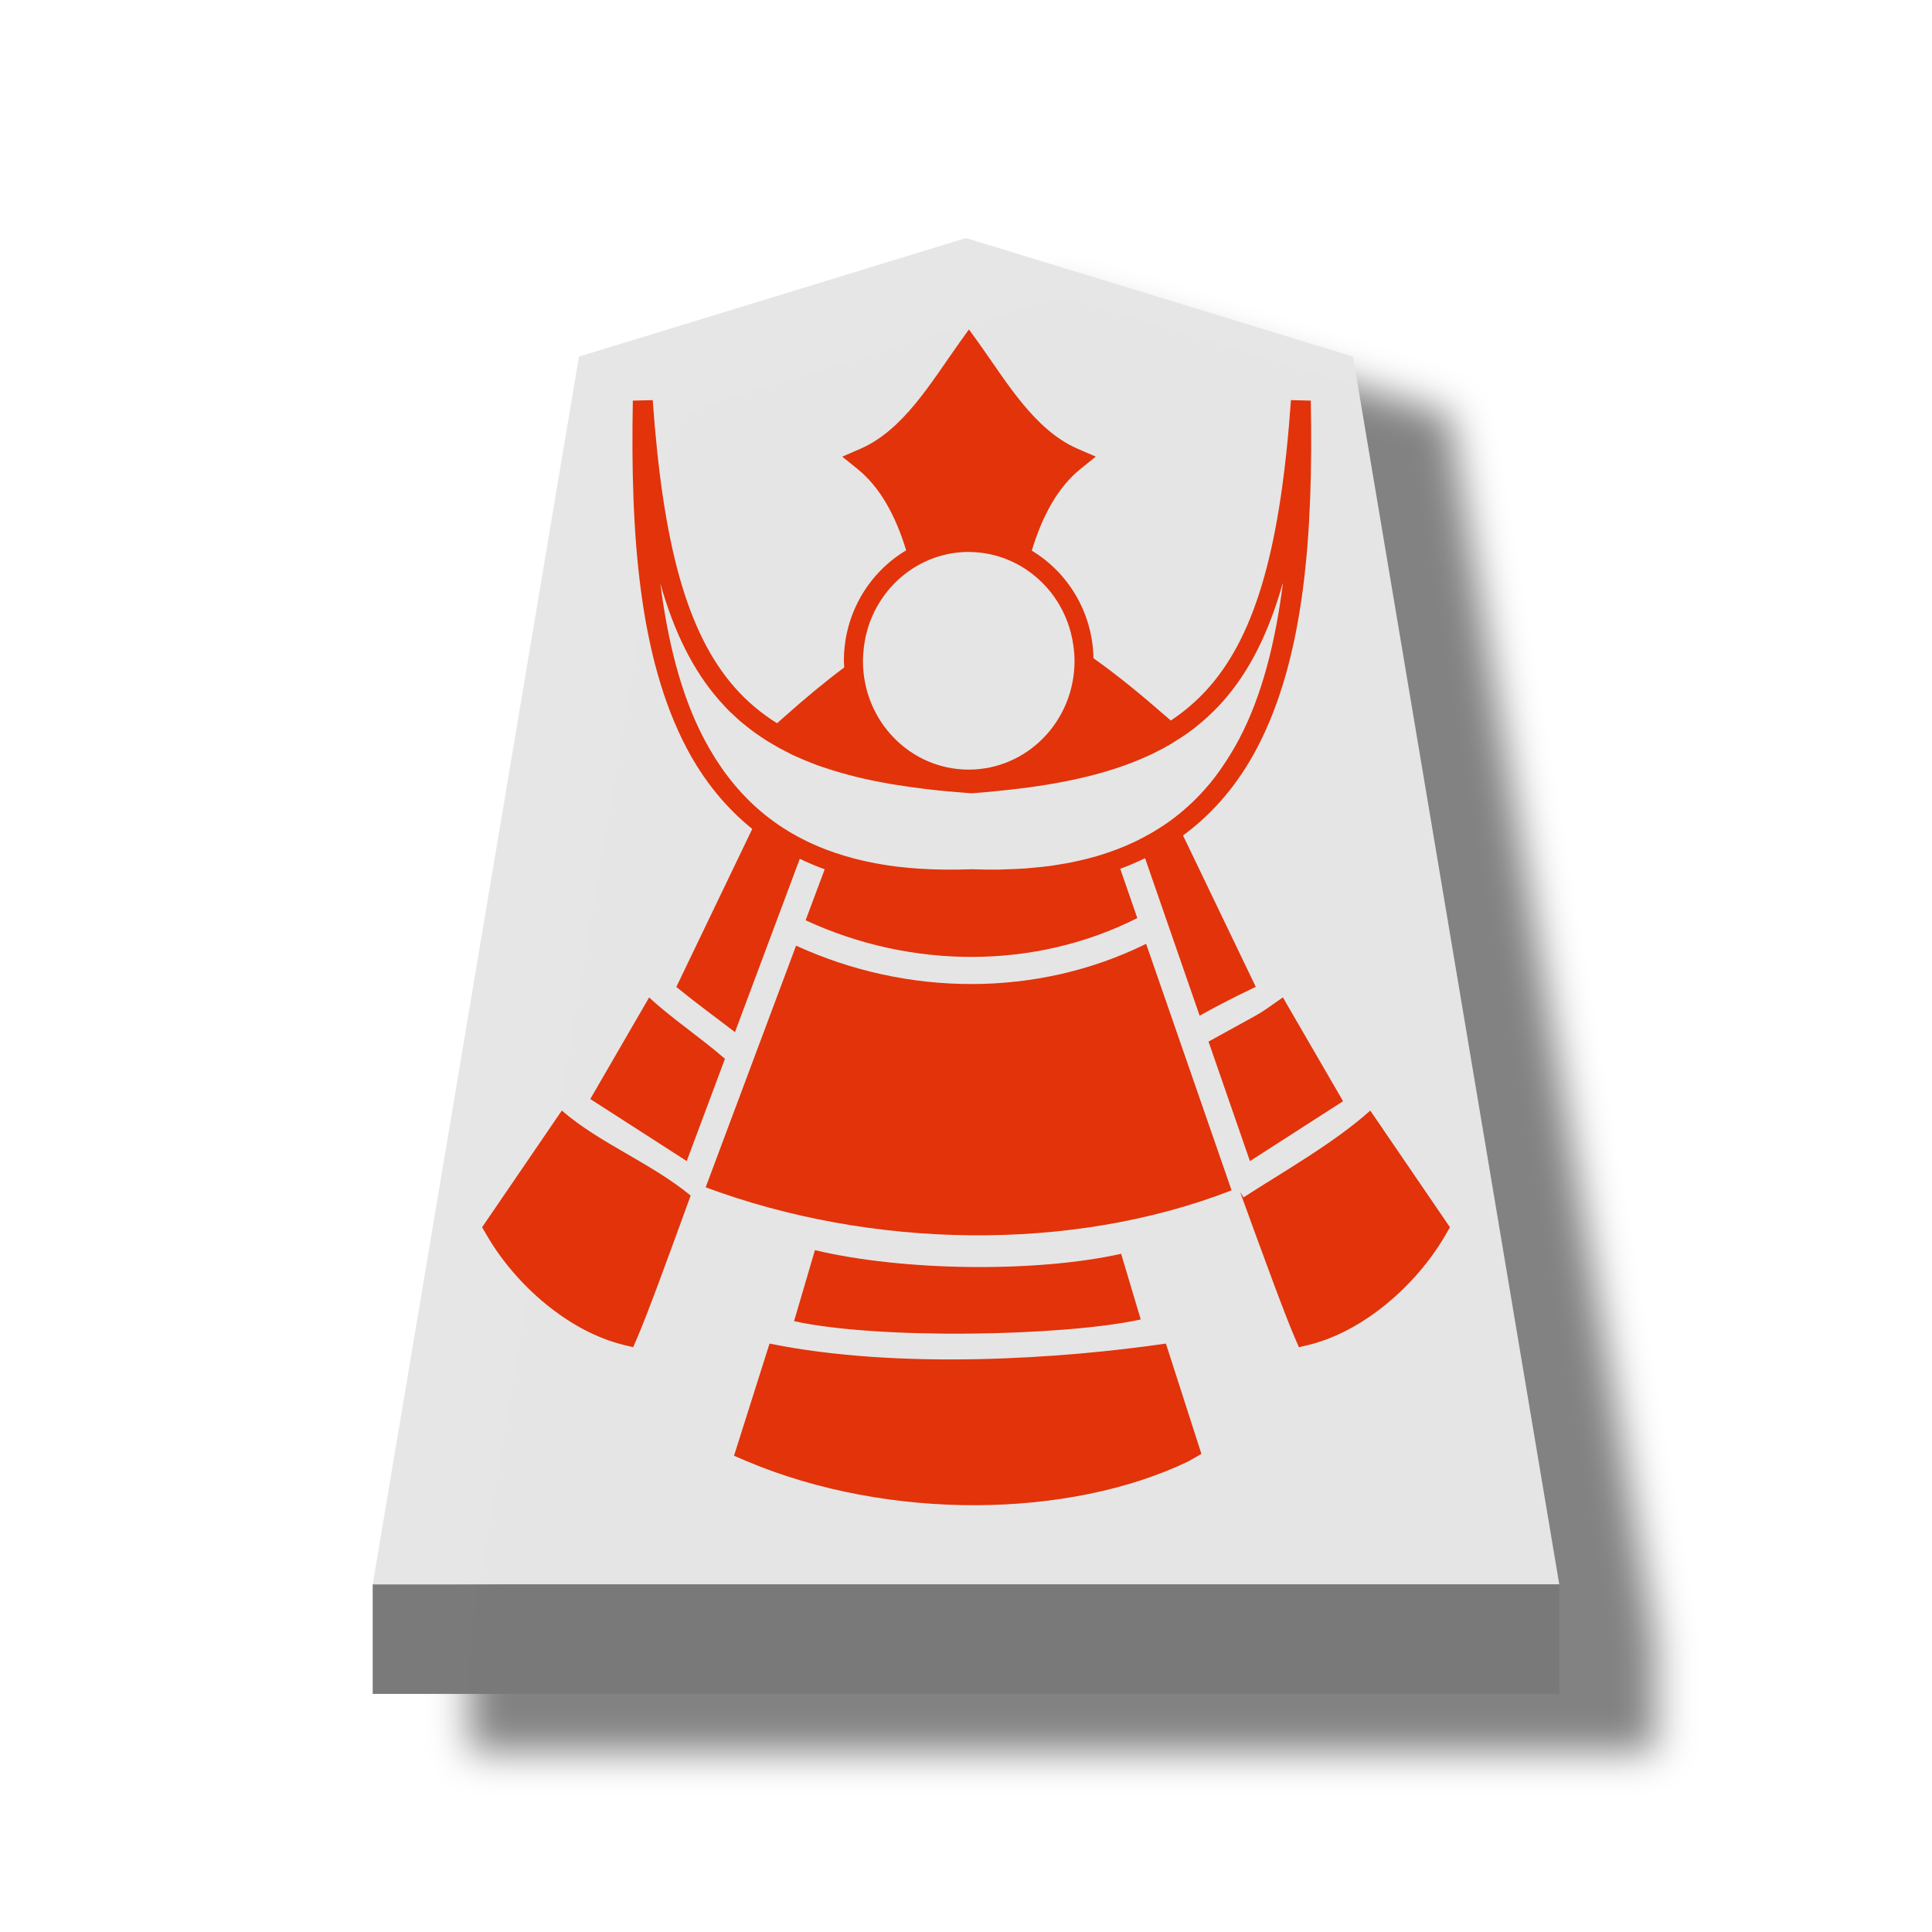
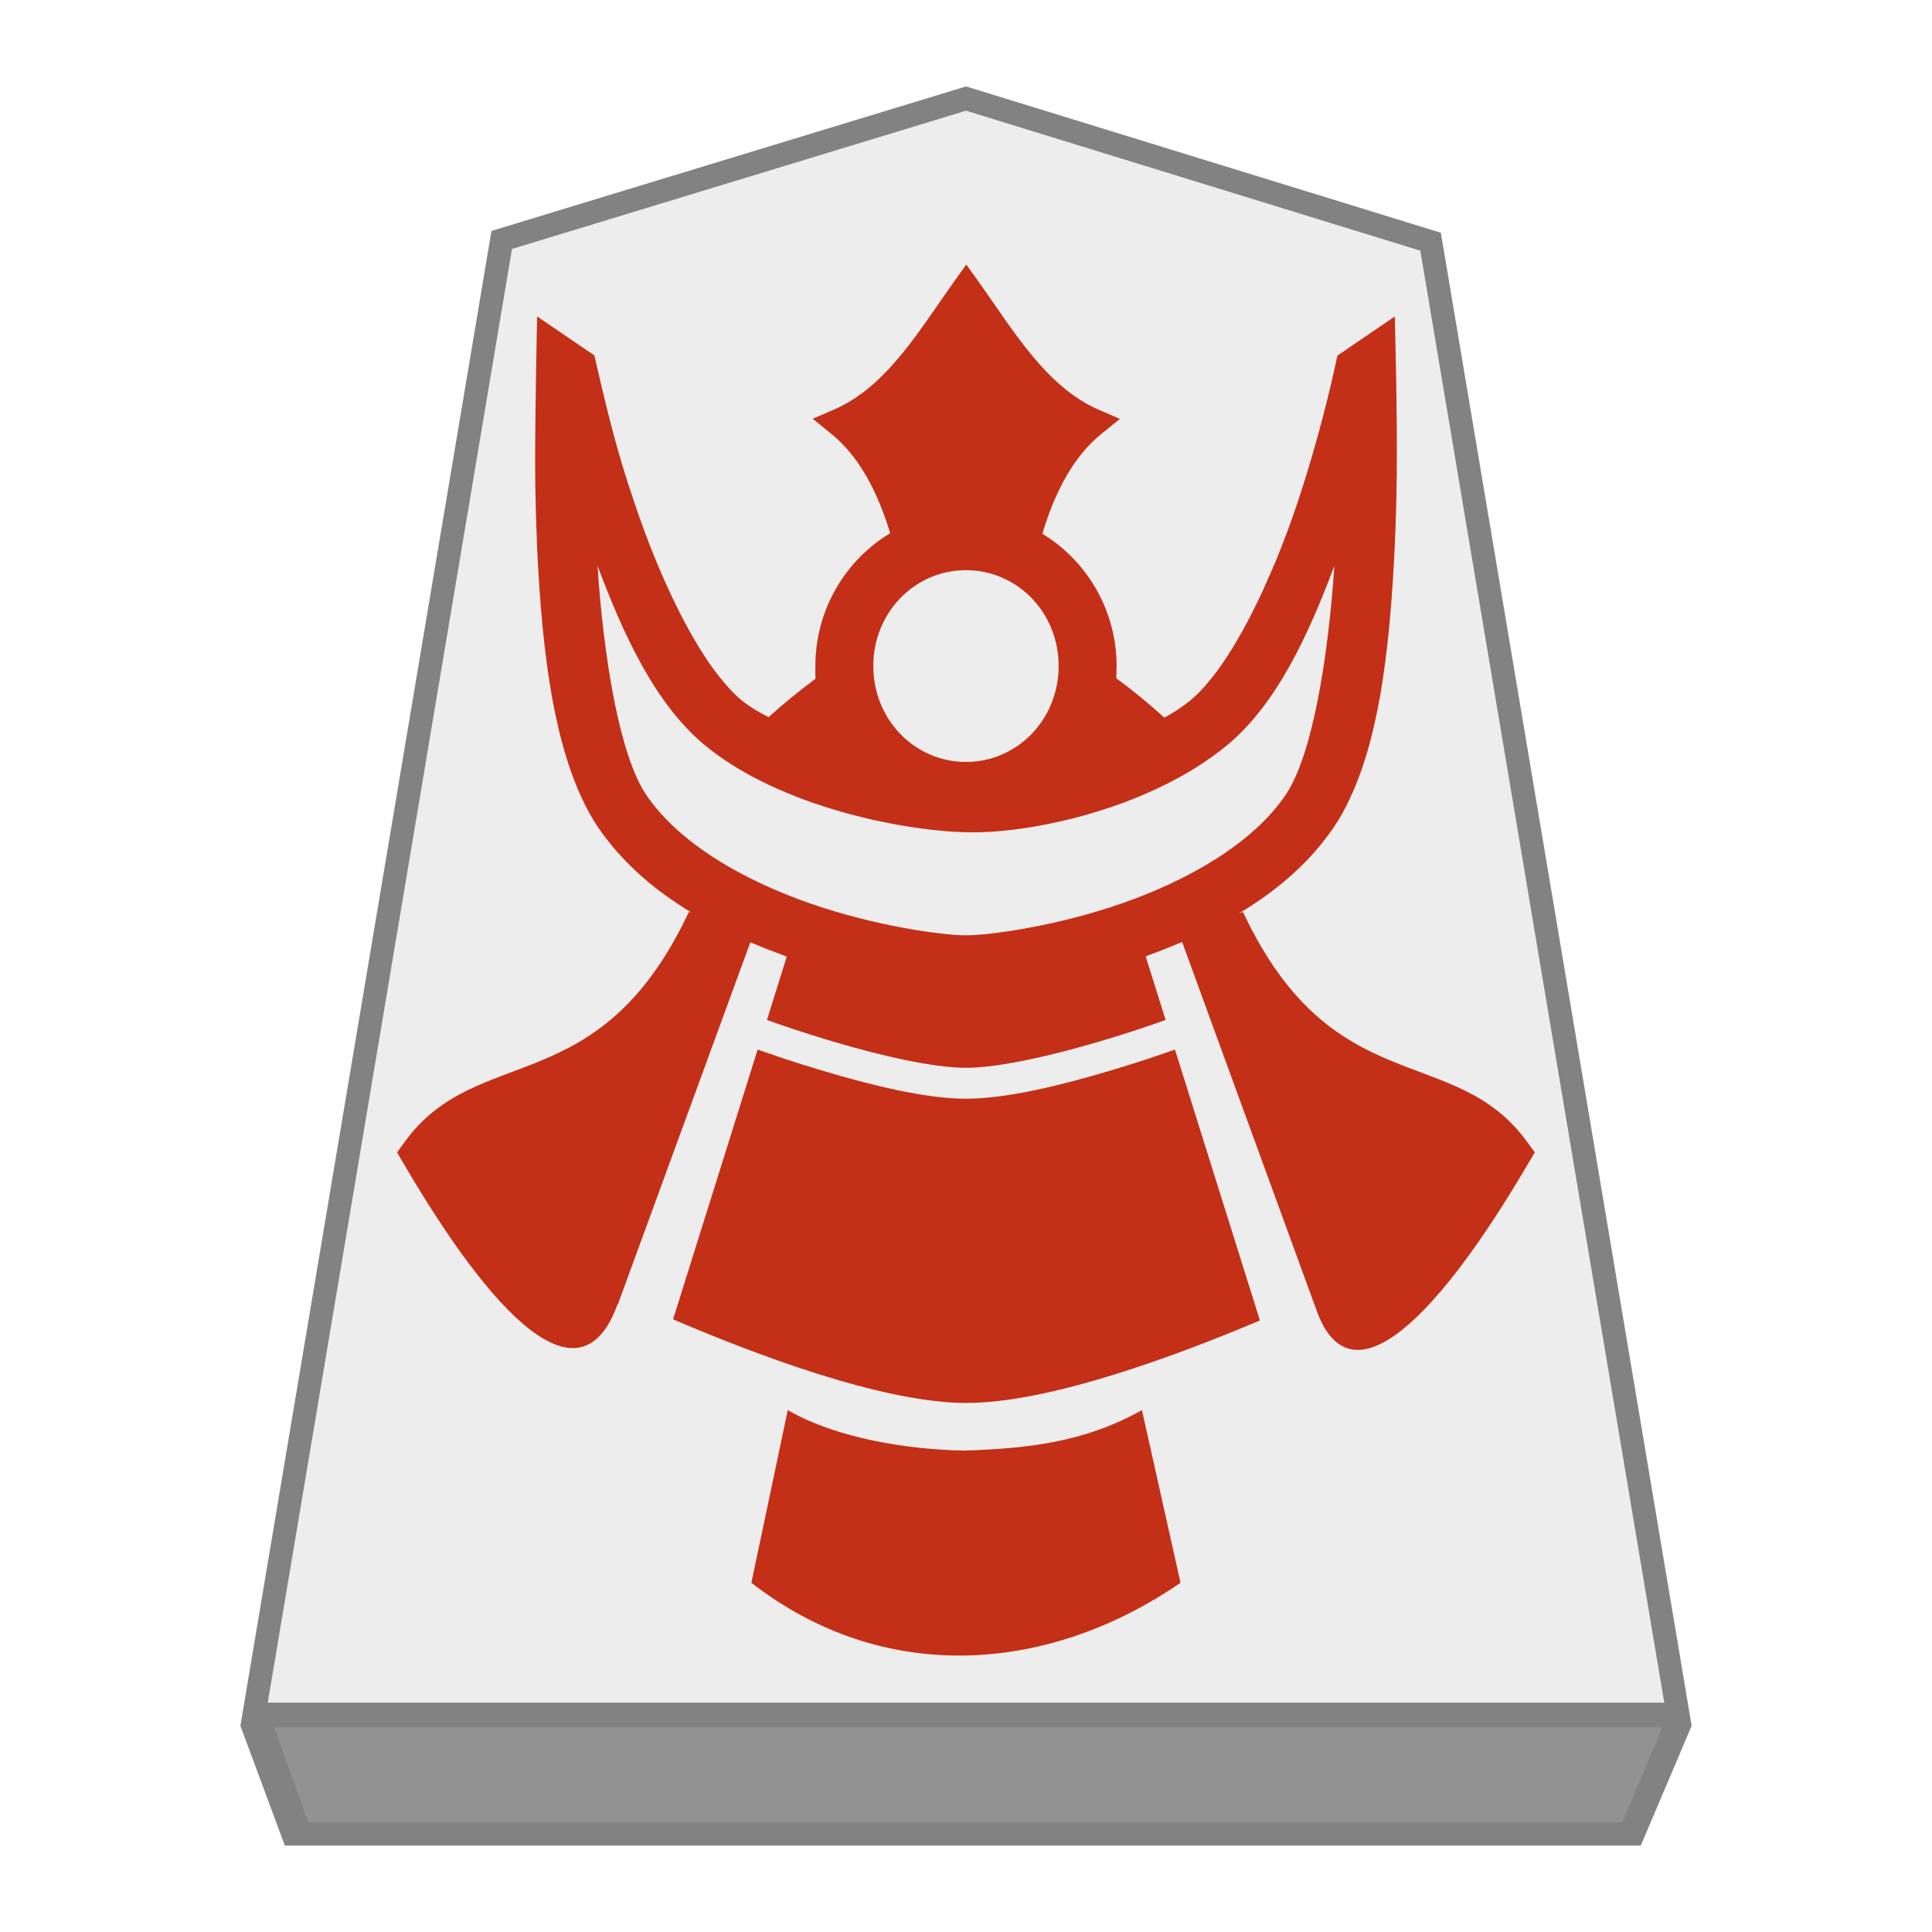
- <svg xmlns="http://www.w3.org/2000/svg" viewBox="0 0 60 60" version="1.1" id="svg14">
+ <svg xmlns="http://www.w3.org/2000/svg" viewBox="0 0 60 60" version="1.1" id="svg10">
  <defs id="defs2">
-     <filter id="a" color-interpolation-filters="sRGB" x="-0.039" y="-0.032" width="1.16" height="1.104">
-       <feFlood flood-opacity=".498" flood-color="#000" result="flood" id="feFlood1" />
+     <filter id="0GI_svg__a" color-interpolation-filters="sRGB" x="-0.038" y="-0.032" width="1.157" height="1.103">
+       <feFlood flood-color="#000" flood-opacity=".498" result="flood" id="feFlood1" />
      <feComposite in="flood" in2="SourceGraphic" operator="in" result="composite1" id="feComposite1" />
-       <feGaussianBlur in="composite1" stdDeviation="1" result="blur" id="feGaussianBlur1" />
+       <feGaussianBlur in="composite1" result="blur" stdDeviation="1" id="feGaussianBlur1" />
      <feOffset dx="5" dy="3" result="offset" id="feOffset1" />
      <feComposite in="SourceGraphic" in2="offset" result="composite2" id="feComposite2" />
    </filter>
+     <filter id="0GI_svg__a-9" x="-0.135" y="-0.111" width="1.32" height="1.263">
+       <feGaussianBlur in="SourceAlpha" result="blur" stdDeviation="2" id="feGaussianBlur1-3" />
+       <feOffset dx="2" dy="2" result="offsetBlur" id="feOffset1-4" />
+       <feBlend in="SourceGraphic" in2="offsetBlur" id="feBlend1" mode="normal" />
+     </filter>
+     <filter id="1GI_svg__a" color-interpolation-filters="sRGB" x="-0.039" y="-0.033" width="1.16" height="1.106">
+       <feFlood flood-color="#000" flood-opacity=".498" result="flood" id="feFlood1-9" />
+       <feComposite in="flood" in2="SourceGraphic" operator="in" result="composite1" id="feComposite1-9" />
+       <feGaussianBlur in="composite1" result="blur" stdDeviation="1" id="feGaussianBlur1-8" />
+       <feOffset dx="5" dy="3" result="offset" id="feOffset1-41" />
+       <feComposite in="SourceGraphic" in2="offset" result="composite2" id="feComposite2-5" />
+     </filter>
  </defs>
-   <g opacity=".99" id="g14">
-     <g transform="matrix(.6 0 0 .6 -189.175 -51.407)" filter="url(#a)" fill-opacity=".992" id="g3">
-       <path d="m365.291 98-20.033 6.137-10.675 63.55H396l-10.676-63.55z" fill="#e5e5e5" id="path2" />
-       <path d="M334.583 167.687v5.668H396v-5.668z" fill="#787878" id="path3" />
-     </g>
-     <path id="path15825-5-2" style="color:#000000;font-style:normal;font-variant:normal;font-weight:normal;font-stretch:normal;font-size:medium;line-height:normal;font-family:sans-serif;font-variant-ligatures:normal;font-variant-position:normal;font-variant-caps:normal;font-variant-numeric:normal;font-variant-alternates:normal;font-variant-east-asian:normal;font-feature-settings:normal;font-variation-settings:normal;text-indent:0;text-align:start;text-decoration:none;text-decoration-line:none;text-decoration-style:solid;text-decoration-color:#000000;letter-spacing:normal;word-spacing:normal;text-transform:none;writing-mode:lr-tb;direction:ltr;text-orientation:mixed;dominant-baseline:auto;baseline-shift:baseline;text-anchor:start;white-space:normal;shape-padding:0;shape-margin:0;inline-size:0;clip-rule:nonzero;display:inline;overflow:visible;visibility:visible;isolation:auto;mix-blend-mode:normal;color-interpolation:sRGB;color-interpolation-filters:linearRGB;solid-color:#000000;solid-opacity:1;vector-effect:none;fill:#e13007;fill-opacity:0.992;fill-rule:nonzero;stroke:none;stroke-width:0.742;stroke-linecap:butt;stroke-linejoin:miter;stroke-miterlimit:4;stroke-dasharray:none;stroke-dashoffset:0;stroke-opacity:1;color-rendering:auto;image-rendering:auto;shape-rendering:auto;text-rendering:auto;enable-background:accumulate;stop-color:#000000" d="m 30.091,10.231 -0.299,0.418 c -0.872,1.219 -1.729,2.703 -3.072,3.289 l -0.563,0.244 0.478,0.386 c 0.677,0.548 1.17,1.413 1.507,2.523 0,0 0,0 0,0 -1.155,0.688 -1.934,1.968 -1.934,3.43 0,0.069 0.007,0.138 0.01,0.207 -0.582,0.434 -1.199,0.945 -1.87,1.542 l -0.216,0.191 c -0.496,-0.31 -0.933,-0.678 -1.315,-1.112 -1.492,-1.695 -2.231,-4.462 -2.546,-8.923 l -0.62,0.016 c 0,0.01 0,0.018 0,0.026 0,0.005 0.002,0.007 0.002,0.012 -0.077,4.118 0.193,7.948 1.674,10.758 0.516,0.978 1.188,1.822 2.035,2.505 l -2.358,4.908 c 0.733,0.595 1.231,0.947 1.821,1.403 l 2.013,-5.383 c 0.247,0.118 0.504,0.228 0.774,0.325 l -0.593,1.584 c 3.277,1.519 7.126,1.538 10.301,-0.069 l -0.53,-1.53 c 0.268,-0.097 0.524,-0.211 0.771,-0.329 l 1.695,4.891 c 0.42,-0.232 0.864,-0.476 1.743,-0.896 l -2.259,-4.701 c 0.972,-0.714 1.726,-1.631 2.294,-2.708 1.481,-2.81 1.751,-6.639 1.674,-10.758 0,-0.005 0.002,-0.007 0.002,-0.012 0,-0.01 0,-0.018 0,-0.026 l -0.618,-0.016 c -0.316,4.461 -1.057,7.227 -2.549,8.923 -0.348,0.394 -0.741,0.734 -1.183,1.029 l -0.042,-0.038 c -0.863,-0.755 -1.635,-1.388 -2.359,-1.897 -0.027,-1.423 -0.789,-2.664 -1.916,-3.342 0.336,-1.115 0.829,-1.984 1.508,-2.534 l 0.479,-0.386 -0.563,-0.244 c -1.344,-0.585 -2.201,-2.069 -3.073,-3.288 z m -0.009,6.912 c 0.664,0 1.281,0.203 1.799,0.552 0.384,0.26 0.712,0.597 0.962,0.995 0.061,0.097 0.116,0.199 0.168,0.301 0.003,0.007 0.006,0.014 0.01,0.021 0.049,0.101 0.093,0.203 0.132,0.309 0,0.002 0.002,0.002 0.002,0.003 0,0.002 0.002,0.004 0.002,0.006 0.04,0.109 0.074,0.22 0.102,0.333 0.002,0.006 0.003,0.011 0.004,0.016 0.028,0.109 0.051,0.228 0.067,0.342 0,0.003 0.002,0.006 0.002,0.009 0,0 0,0 0,0 0.022,0.158 0.039,0.325 0.039,0.492 0,1.874 -1.474,3.379 -3.287,3.379 -1.814,0 -3.285,-1.505 -3.285,-3.379 0,-0.069 0.006,-0.138 0.01,-0.211 0.033,-0.55 0.191,-1.062 0.448,-1.509 0.004,-0.007 0.009,-0.014 0.013,-0.021 0.062,-0.106 0.129,-0.207 0.201,-0.305 0.002,-0.003 0.004,-0.007 0.007,-0.009 0.229,-0.309 0.507,-0.572 0.824,-0.783 0,0 0.002,0 0.002,-0.002 0.513,-0.341 1.124,-0.541 1.781,-0.541 z m 9.759,0.979 c 0,0.002 -0.002,0.005 -0.002,0.007 0,-0.002 0.002,-0.005 0.002,-0.007 -0.234,1.83 -0.647,3.481 -1.358,4.83 -0.081,0.155 -0.168,0.305 -0.258,0.452 -0.015,0.025 -0.031,0.049 -0.045,0.073 -0.074,0.122 -0.151,0.236 -0.231,0.354 -0.021,0.031 -0.042,0.062 -0.065,0.094 -0.095,0.134 -0.193,0.264 -0.295,0.39 -0.015,0.018 -0.031,0.035 -0.046,0.053 -0.086,0.101 -0.174,0.203 -0.265,0.297 -0.041,0.044 -0.084,0.085 -0.125,0.129 -0.069,0.069 -0.142,0.143 -0.216,0.207 -0.046,0.044 -0.091,0.085 -0.139,0.126 -0.107,0.094 -0.215,0.183 -0.328,0.268 v 0 c -0.21,0.163 -0.435,0.309 -0.67,0.45 v 0 c -0.005,0.002 -0.01,0.005 -0.015,0.008 -0.161,0.094 -0.328,0.183 -0.501,0.268 -0.018,0.008 -0.036,0.018 -0.054,0.026 -0.165,0.078 -0.336,0.15 -0.513,0.22 -0.026,0.011 -0.053,0.021 -0.079,0.029 -0.168,0.062 -0.341,0.122 -0.519,0.175 -0.039,0.012 -0.078,0.024 -0.118,0.035 -0.167,0.049 -0.34,0.09 -0.517,0.129 -0.054,0.012 -0.109,0.026 -0.164,0.037 -0.165,0.034 -0.337,0.062 -0.511,0.09 -0.069,0.011 -0.139,0.024 -0.21,0.032 -0.165,0.022 -0.336,0.038 -0.508,0.053 -0.086,0.008 -0.17,0.018 -0.257,0.024 -0.168,0.012 -0.343,0.018 -0.518,0.024 -0.096,0.004 -0.188,0.009 -0.287,0.011 -0.272,0.003 -0.552,0 -0.841,-0.011 l -0.012,-0.002 h -0.002 l -0.012,0.002 c -0.279,0.011 -0.55,0.014 -0.813,0.012 -0.264,-0.002 -0.52,-0.013 -0.769,-0.028 -0.248,-0.015 -0.489,-0.038 -0.722,-0.065 0,-3.1e-5 0,0 -0.002,0 -0.233,-0.028 -0.459,-0.065 -0.679,-0.106 0,0 0,0 -0.002,0 -0.219,-0.041 -0.431,-0.09 -0.637,-0.143 0,0 -0.002,0 -0.002,0 -0.205,-0.053 -0.404,-0.115 -0.596,-0.179 -1.927,-0.652 -3.205,-1.887 -4.074,-3.536 -0.71,-1.348 -1.124,-2.997 -1.358,-4.826 0,0.002 0.002,0.005 0.002,0.007 0,-0.002 -0.002,-0.005 -0.002,-0.007 0.429,1.512 1.019,2.704 1.836,3.633 0.037,0.041 0.075,0.081 0.112,0.122 0.059,0.065 0.117,0.129 0.179,0.191 0.046,0.044 0.095,0.09 0.142,0.134 0.056,0.053 0.112,0.106 0.171,0.158 0.054,0.049 0.11,0.094 0.166,0.138 0.055,0.044 0.111,0.09 0.168,0.134 0.057,0.044 0.116,0.085 0.174,0.129 0.058,0.041 0.117,0.081 0.177,0.122 0.063,0.041 0.126,0.085 0.191,0.126 0.056,0.035 0.114,0.069 0.172,0.101 0.07,0.041 0.14,0.081 0.211,0.122 0.056,0.031 0.114,0.062 0.172,0.09 0.074,0.038 0.146,0.078 0.222,0.115 0.045,0.021 0.093,0.041 0.139,0.062 0.178,0.081 0.361,0.155 0.55,0.228 0.044,0.016 0.086,0.034 0.131,0.049 0.088,0.032 0.179,0.062 0.27,0.09 0.067,0.022 0.133,0.044 0.202,0.065 0.089,0.026 0.181,0.053 0.273,0.081 0.061,0.018 0.122,0.034 0.183,0.049 0.1,0.026 0.201,0.053 0.303,0.078 0.067,0.016 0.136,0.032 0.205,0.048 0.101,0.022 0.203,0.044 0.307,0.065 0.069,0.014 0.141,0.026 0.213,0.041 0.101,0.019 0.202,0.038 0.305,0.056 0.026,0.005 0.052,0.008 0.078,0.012 0.325,0.053 0.66,0.101 1.009,0.143 v 0 c 0.44,0.053 0.899,0.094 1.378,0.129 h 0.024 0.02 c 0.392,-0.028 0.765,-0.065 1.13,-0.106 0.002,0 0.002,0 0.004,0 1.679,-0.183 3.086,-0.499 4.257,-1.023 0.033,-0.014 0.066,-0.028 0.099,-0.044 0.087,-0.04 0.172,-0.081 0.256,-0.126 0.055,-0.028 0.112,-0.056 0.166,-0.085 0.069,-0.038 0.138,-0.078 0.206,-0.115 0.064,-0.037 0.126,-0.073 0.187,-0.115 0.064,-0.038 0.125,-0.078 0.187,-0.118 0.065,-0.044 0.128,-0.085 0.19,-0.129 0.053,-0.038 0.107,-0.078 0.159,-0.115 0.074,-0.056 0.146,-0.115 0.217,-0.175 0.039,-0.032 0.079,-0.065 0.116,-0.097 0.099,-0.085 0.196,-0.175 0.29,-0.268 0.007,-0.007 0.014,-0.013 0.021,-0.019 0.002,-0.002 0.002,-0.002 0.003,-0.003 0.108,-0.106 0.213,-0.216 0.315,-0.333 0.818,-0.929 1.409,-2.122 1.838,-3.637 z m -4.247,11.19 c -3.38,1.67 -7.417,1.64 -10.871,0.056 L 21.915,36.873 c 5.135,1.908 11.336,2.035 16.333,0.094 z m -15.434,1.663 -1.828,3.156 2.995,1.927 1.187,-3.176 c -0.747,-0.653 -1.69,-1.281 -2.355,-1.907 z m 19.681,0 c -0.94,0.657 -0.387,0.305 -2.309,1.373 l 1.286,3.711 2.892,-1.86 z m -22.394,3.515 -2.475,3.624 0.164,0.28 c 0.88,1.504 2.511,2.956 4.24,3.375 l 0.287,0.069 0.134,-0.309 c 0.281,-0.645 0.929,-2.409 1.652,-4.4 -1.255,-1.028 -2.839,-1.628 -4.002,-2.641 z m 25.108,0 c -1.109,0.994 -2.637,1.859 -3.936,2.695 l -0.107,-0.167 c 0.742,2.042 1.407,3.854 1.694,4.513 l 0.134,0.309 0.286,-0.069 c 1.729,-0.418 3.36,-1.872 4.24,-3.376 l 0.164,-0.28 z m -17.247,4.336 -0.648,2.204 c 2.619,0.575 8.356,0.474 10.767,-0.053 l -0.621,-2.078 0.009,0.04 c -2.645,0.588 -6.77,0.54 -9.507,-0.115 z m -1.409,2.899 -1.103,3.484 0.406,0.175 c 4.411,1.855 10.01,1.776 13.703,0 l 0.406,-0.232 -1.103,-3.426 c -3.211,0.468 -8.269,0.822 -12.31,0 z" />
+   <g id="path2" transform="matrix(0.72,0,0,0.72,-233.01,-3.083756)" style="opacity:0.99;fill-opacity:0.992">
+     <path style="color:#000000;fill:#ececec;fill-opacity:0.988;stroke:none;-inkscape-stroke:none" d="m 365.292,8.535 -20.027,6.098 -10.682,63.589 H 396 L 385.331,14.71 Z" id="path1" />
+     <path id="path4" style="color:#000000;fill:#808080;-inkscape-stroke:none" d="m 365.292,8.01 -0.146,0.046 -20.322,6.188 -10.83,64.479 1.917,5.166 h 58.486 l 2.194,-5.166 -10.817,-64.401 z m 0,1.048 19.596,6.038 10.521,62.627 h -60.234 l 10.534,-62.702 z" />
  </g>
+   <path style="fill:#929292;fill-opacity:0.988;stroke:none;stroke-width:1.2px;stroke-linecap:butt;stroke-linejoin:miter;stroke-opacity:1" d="M 8.516,53.645 H 51.624 l -1.235,2.948 H 9.571 Z" id="path5" />
+   <path id="path2-8" style="fill:#c32e16;fill-opacity:0.992;stroke-width:1.2" d="m 30.009,8.215 -0.363,0.506 c -1.057,1.478 -2.095,3.279 -3.724,3.989 l -0.682,0.295 0.579,0.471 c 0.825,0.667 1.418,1.73 1.826,3.084 -1.389,0.833 -2.323,2.377 -2.323,4.123 0,0.03 0.002,0.059 0.002,0.089 -3.51e-4,0.024 -0.005,0.047 -0.005,0.07 -3.4e-5,0.08 0.005,0.158 0.009,0.237 -0.498,0.366 -0.984,0.766 -1.458,1.191 -0.286,-0.14 -0.539,-0.291 -0.752,-0.455 -0.024,-0.019 -0.054,-0.037 -0.077,-0.056 -0.185,-0.152 -0.368,-0.344 -0.551,-0.56 -0.12,-0.142 -0.24,-0.292 -0.359,-0.457 -0.014,-0.019 -0.026,-0.035 -0.04,-0.054 -0.622,-0.881 -1.215,-2.053 -1.72,-3.277 v -0.002 c -0.126,-0.305 -0.247,-0.614 -0.361,-0.921 v -0.002 c -0.114,-0.308 -0.223,-0.614 -0.323,-0.916 v -0.002 c -0.007,-0.022 -0.014,-0.043 -0.021,-0.066 -0.501,-1.45 -0.86,-2.94 -1.2,-4.434 -7.4e-5,-3.72e-4 -0.005,-0.026 -0.005,-0.026 v -0.002 l -1.781,-1.214 c 0,0 -0.051,2.444 -0.059,3.987 -0.002,0.374 -0.003,0.731 0.002,1.155 0.007,0.544 0.021,1.121 0.047,1.72 0.004,0.09 0.003,0.167 0.007,0.258 0.077,1.62 0.206,3.347 0.509,4.931 0.048,0.253 0.102,0.501 0.159,0.745 0.025,0.106 0.05,0.212 0.077,0.316 0.071,0.273 0.149,0.539 0.234,0.797 0.239,0.722 0.533,1.385 0.907,1.943 0.174,0.259 0.365,0.502 0.567,0.736 0.101,0.116 0.207,0.229 0.314,0.34 0.107,0.11 0.217,0.219 0.33,0.323 0.102,0.095 0.207,0.187 0.314,0.277 0.02,0.017 0.04,0.035 0.061,0.052 0.079,0.066 0.16,0.129 0.241,0.192 0.057,0.044 0.113,0.088 0.171,0.131 0.049,0.037 0.1,0.072 0.15,0.108 0.227,0.163 0.462,0.318 0.701,0.464 0.023,0.014 0.045,0.031 0.068,0.045 -0.021,-0.007 -0.066,-0.024 -0.084,-0.03 -2.789,5.944 -6.572,4.024 -8.831,7.151 l -0.234,0.321 0.204,0.349 c 2.732,4.669 5.486,7.598 6.647,4.359 0.004,0 0.007,0.001 0.009,0.005 l 4.111,-11.236 c 0.029,0.012 0.058,0.023 0.087,0.035 0.291,0.122 0.582,0.236 0.872,0.342 0.058,0.021 0.116,0.048 0.173,0.068 l -0.616,1.966 c 0.41,0.146 1.081,0.382 2.053,0.67 1.387,0.413 3.077,0.816 4.127,0.816 1.052,0 2.751,-0.403 4.141,-0.816 0.694,-0.203 1.38,-0.427 2.06,-0.67 l -0.619,-1.976 c 0.022,-0.008 0.044,-0.018 0.066,-0.026 0.339,-0.122 0.678,-0.257 1.017,-0.401 0.016,-0.007 0.033,-0.012 0.049,-0.019 l 4.174,11.438 c 1.083,3.017 3.846,0.097 6.572,-4.556 l 0.206,-0.347 -0.234,-0.321 c -2.258,-3.127 -6.039,-1.204 -8.827,-7.144 v -0.002 c -0.029,0.01 -0.093,0.033 -0.127,0.045 0.015,-0.009 0.029,-0.019 0.045,-0.028 0.253,-0.153 0.501,-0.314 0.741,-0.485 0.052,-0.037 0.103,-0.075 0.155,-0.113 0.064,-0.048 0.127,-0.096 0.19,-0.145 0.069,-0.054 0.138,-0.108 0.206,-0.164 0.051,-0.042 0.1,-0.086 0.15,-0.129 0.072,-0.062 0.145,-0.123 0.216,-0.188 0.039,-0.036 0.076,-0.074 0.115,-0.11 0.086,-0.081 0.171,-0.162 0.253,-0.246 l 0.005,-0.005 c 0.005,-0.005 0.011,-0.011 0.016,-0.016 0.099,-0.102 0.195,-0.207 0.288,-0.314 0.003,-0.003 0.006,-0.006 0.009,-0.009 0.015,-0.017 0.028,-0.035 0.042,-0.052 0.086,-0.101 0.17,-0.204 0.251,-0.309 0.094,-0.122 0.186,-0.246 0.272,-0.375 v -0.002 c 0.088,-0.131 0.173,-0.266 0.253,-0.408 v -0.002 c 0.08,-0.142 0.155,-0.289 0.227,-0.441 v -0.002 c 0.072,-0.151 0.139,-0.306 0.204,-0.466 v -0.002 c 0.065,-0.16 0.127,-0.324 0.185,-0.492 v -0.002 c 0.003,-0.009 0.006,-0.019 0.009,-0.028 0.109,-0.319 0.207,-0.651 0.293,-0.994 0.002,-0.009 0.005,-0.019 0.007,-0.028 v -0.002 c 0.003,-0.011 0.004,-0.022 0.007,-0.033 0.085,-0.343 0.159,-0.695 0.225,-1.055 0.002,-0.01 0.005,-0.02 0.007,-0.03 v -0.002 c 0.069,-0.382 0.127,-0.773 0.178,-1.167 v -0.002 c 0.051,-0.394 0.095,-0.791 0.131,-1.191 v -0.002 c 0.037,-0.399 0.068,-0.8 0.094,-1.198 v -0.002 c 0.026,-0.397 0.047,-0.791 0.066,-1.179 v -0.002 c 1.14e-4,-0.002 -1.12e-4,-0.005 0,-0.007 0.036,-0.773 0.054,-1.517 0.061,-2.201 1.5e-5,-0.002 -1.5e-5,-0.003 0,-0.005 v -0.002 c 0.021,-2.062 -0.061,-4.903 -0.061,-4.903 l -1.781,1.214 c 0,0 9e-6,0.005 0,0.005 l -0.002,-0.002 c 0,0 -0.42,2.105 -1.226,4.528 -0.1,0.302 -0.207,0.609 -0.321,0.916 l -0.002,0.002 c -0.114,0.307 -0.233,0.616 -0.359,0.921 -0.071,0.173 -0.148,0.341 -0.223,0.511 -0.058,0.131 -0.114,0.265 -0.173,0.394 v 0.002 c -0.136,0.295 -0.278,0.582 -0.422,0.86 v 0.002 c -0.144,0.278 -0.292,0.544 -0.443,0.797 v 0.002 c -0.151,0.253 -0.304,0.49 -0.459,0.71 l -0.002,0.002 c -0.145,0.205 -0.291,0.39 -0.438,0.56 -0.011,0.013 -0.022,0.027 -0.033,0.04 v 0.002 c -0.079,0.089 -0.158,0.173 -0.237,0.251 -0.08,0.078 -0.159,0.15 -0.239,0.216 -0.024,0.02 -0.052,0.039 -0.077,0.059 -0.213,0.167 -0.454,0.322 -0.717,0.466 -0.486,-0.437 -0.983,-0.848 -1.495,-1.223 0.004,-0.073 0.007,-0.144 0.007,-0.218 -10e-7,-0.008 -0.002,-0.015 -0.002,-0.023 0.001,-0.045 0.005,-0.09 0.005,-0.136 0,-1.739 -0.927,-3.275 -2.306,-4.111 0.407,-1.36 1,-2.427 1.828,-3.096 l 0.581,-0.471 -0.682,-0.295 C 32.469,12 31.429,10.199 30.372,8.721 Z M 18.557,17.569 c 0.798,2.133 1.79,4.301 3.337,5.578 2.345,1.936 6.3,2.702 8.327,2.702 2.027,0 5.587,-0.808 7.882,-2.702 1.548,-1.277 2.539,-3.446 3.337,-5.578 -0.188,2.821 -0.673,5.863 -1.505,7.104 -1.025,1.53 -3.067,2.679 -5.107,3.387 -2.04,0.708 -4.106,0.987 -4.83,0.987 -0.725,0 -2.79,-0.279 -4.83,-0.987 -2.04,-0.708 -4.082,-1.857 -5.107,-3.387 -0.831,-1.241 -1.317,-4.283 -1.505,-7.104 z m 11.442,0.138 c 1.587,0 2.878,1.309 2.878,2.977 0,1.667 -1.291,2.979 -2.878,2.979 -1.587,0 -2.878,-1.312 -2.878,-2.979 0,-1.667 1.291,-2.977 2.878,-2.977 z m -6.469,14.887 -2.627,8.379 c 2.489,1.064 6.474,2.592 9.096,2.597 2.612,0.004 6.584,-1.488 9.129,-2.562 l -2.639,-8.414 c -0.434,0.155 -1.108,0.389 -2.074,0.675 -1.426,0.422 -3.132,0.853 -4.416,0.853 -1.278,0 -2.98,-0.433 -4.402,-0.855 -0.96,-0.284 -1.632,-0.518 -2.067,-0.673 z m 0.935,11.198 c -0.376,1.787 -0.753,3.576 -1.13,5.362 4.088,3.182 9.196,2.842 13.327,0 l -1.198,-5.362 c -1.761,0.988 -3.506,1.195 -5.524,1.256 -1.658,-0.025 -3.925,-0.358 -5.475,-1.256 z" />
</svg>
